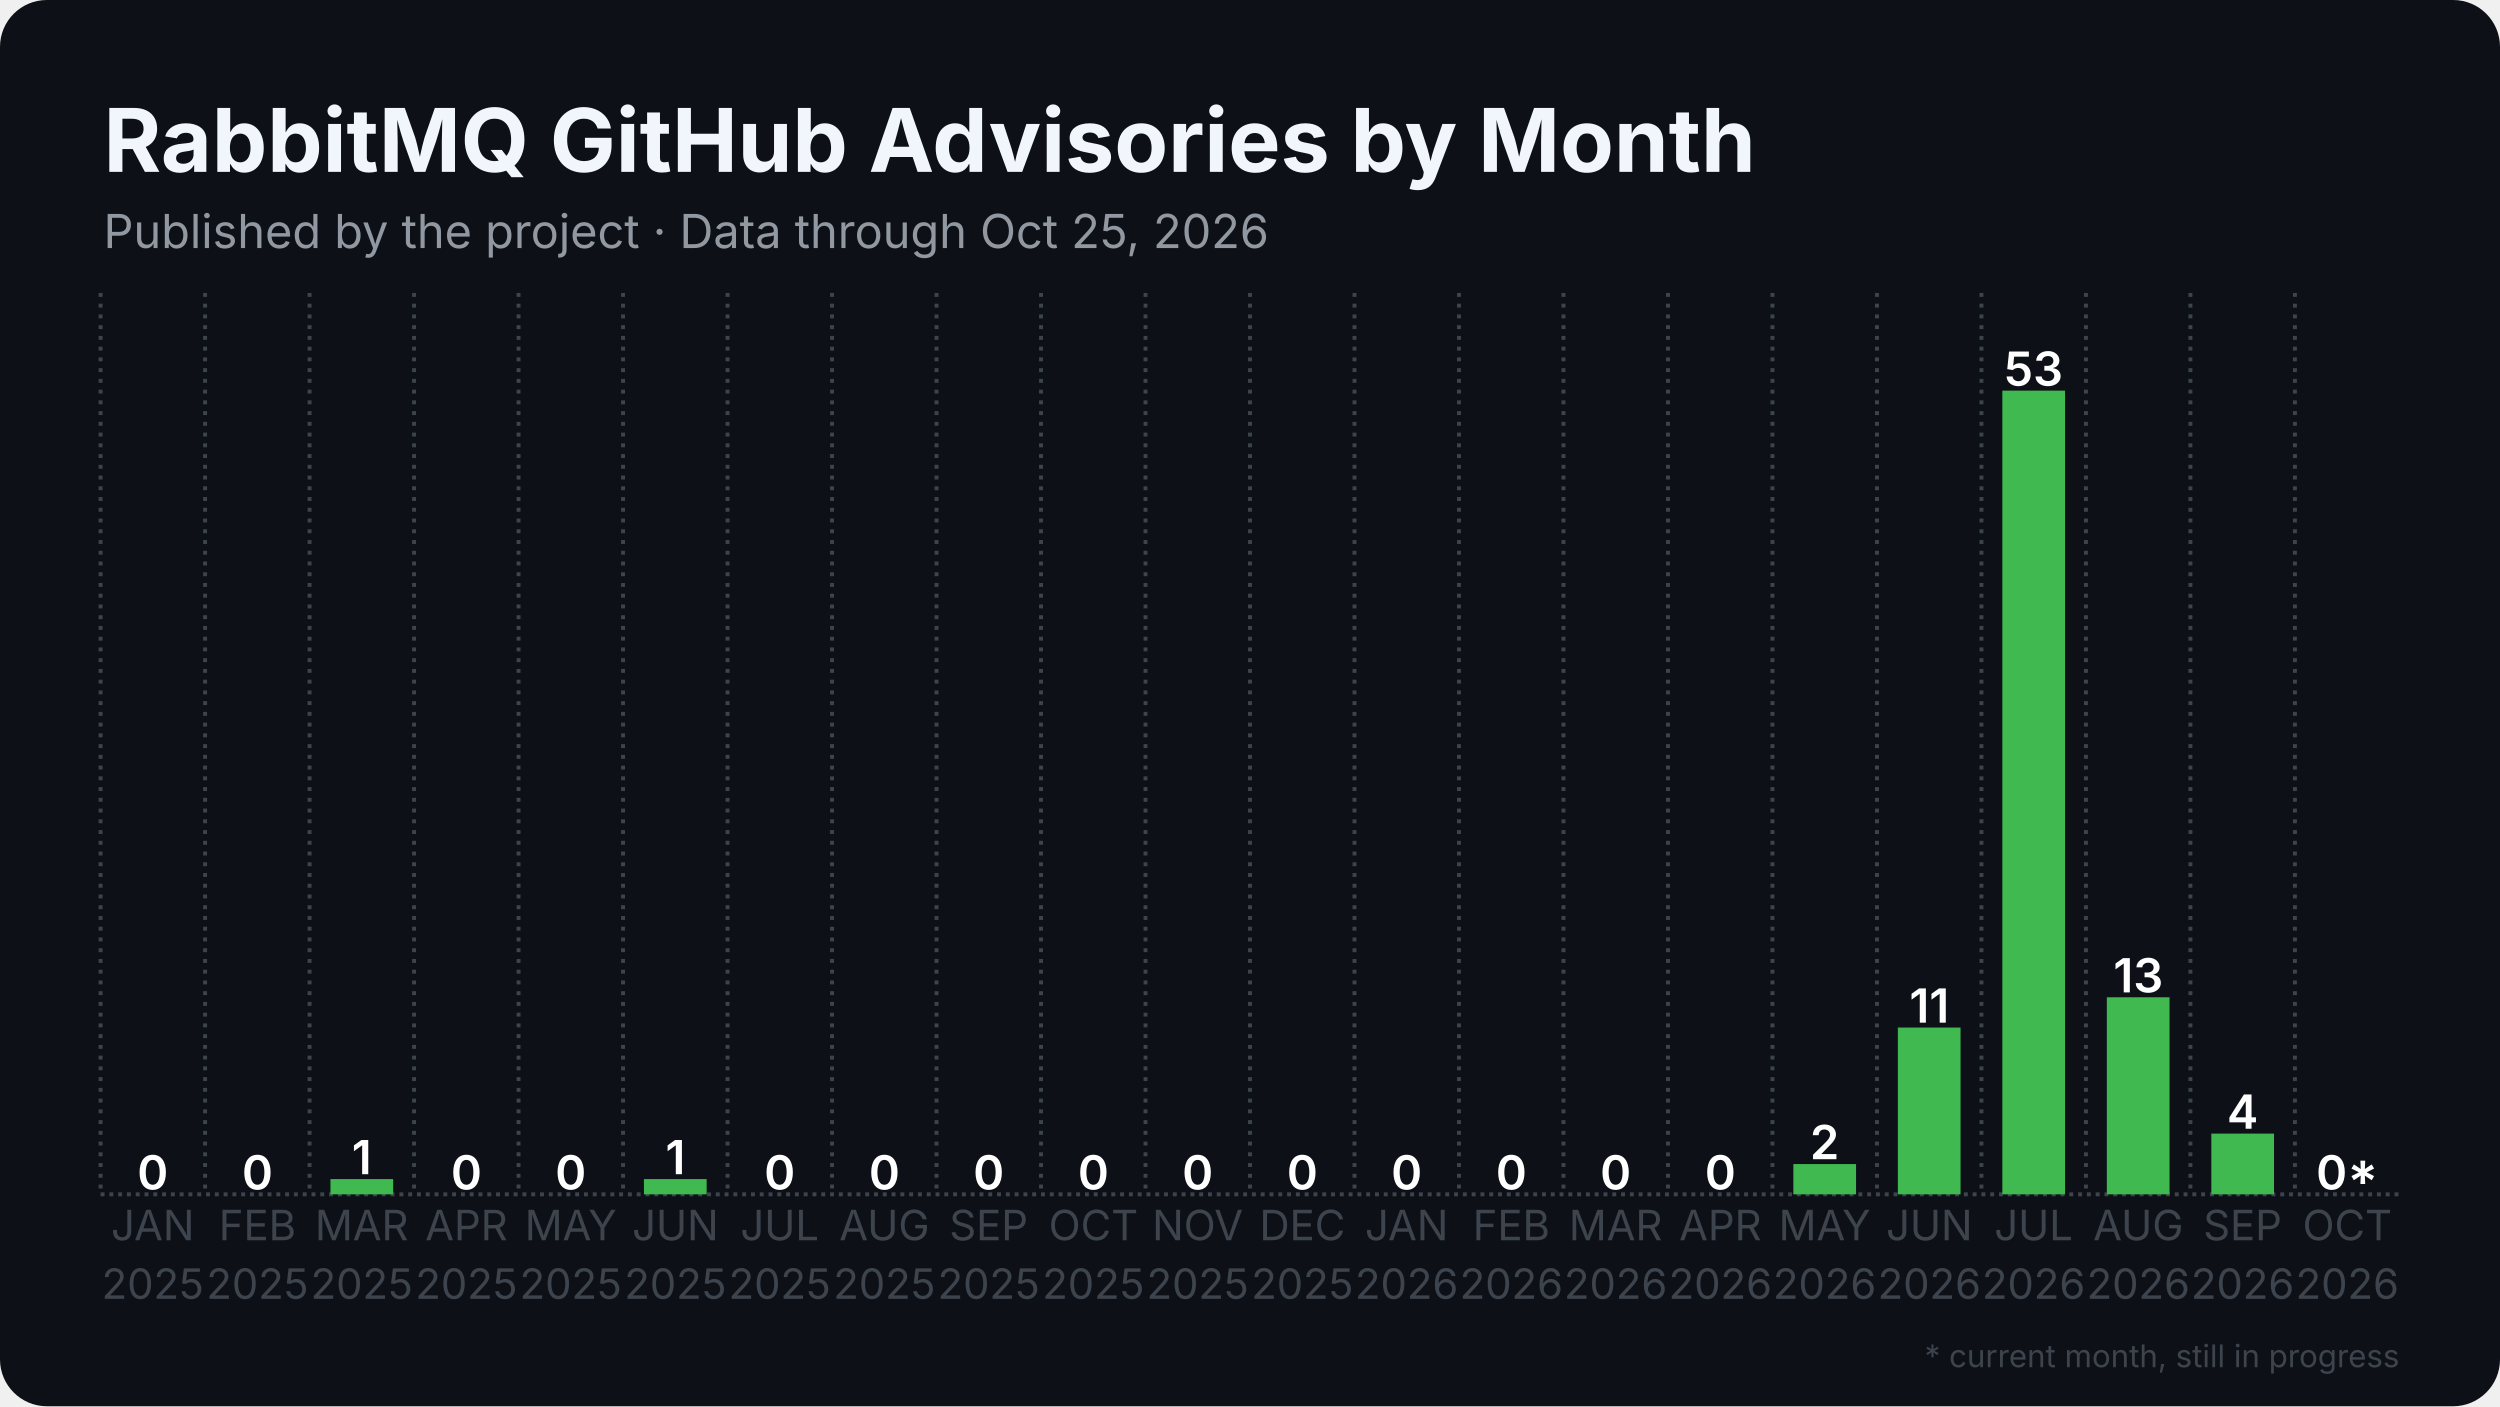
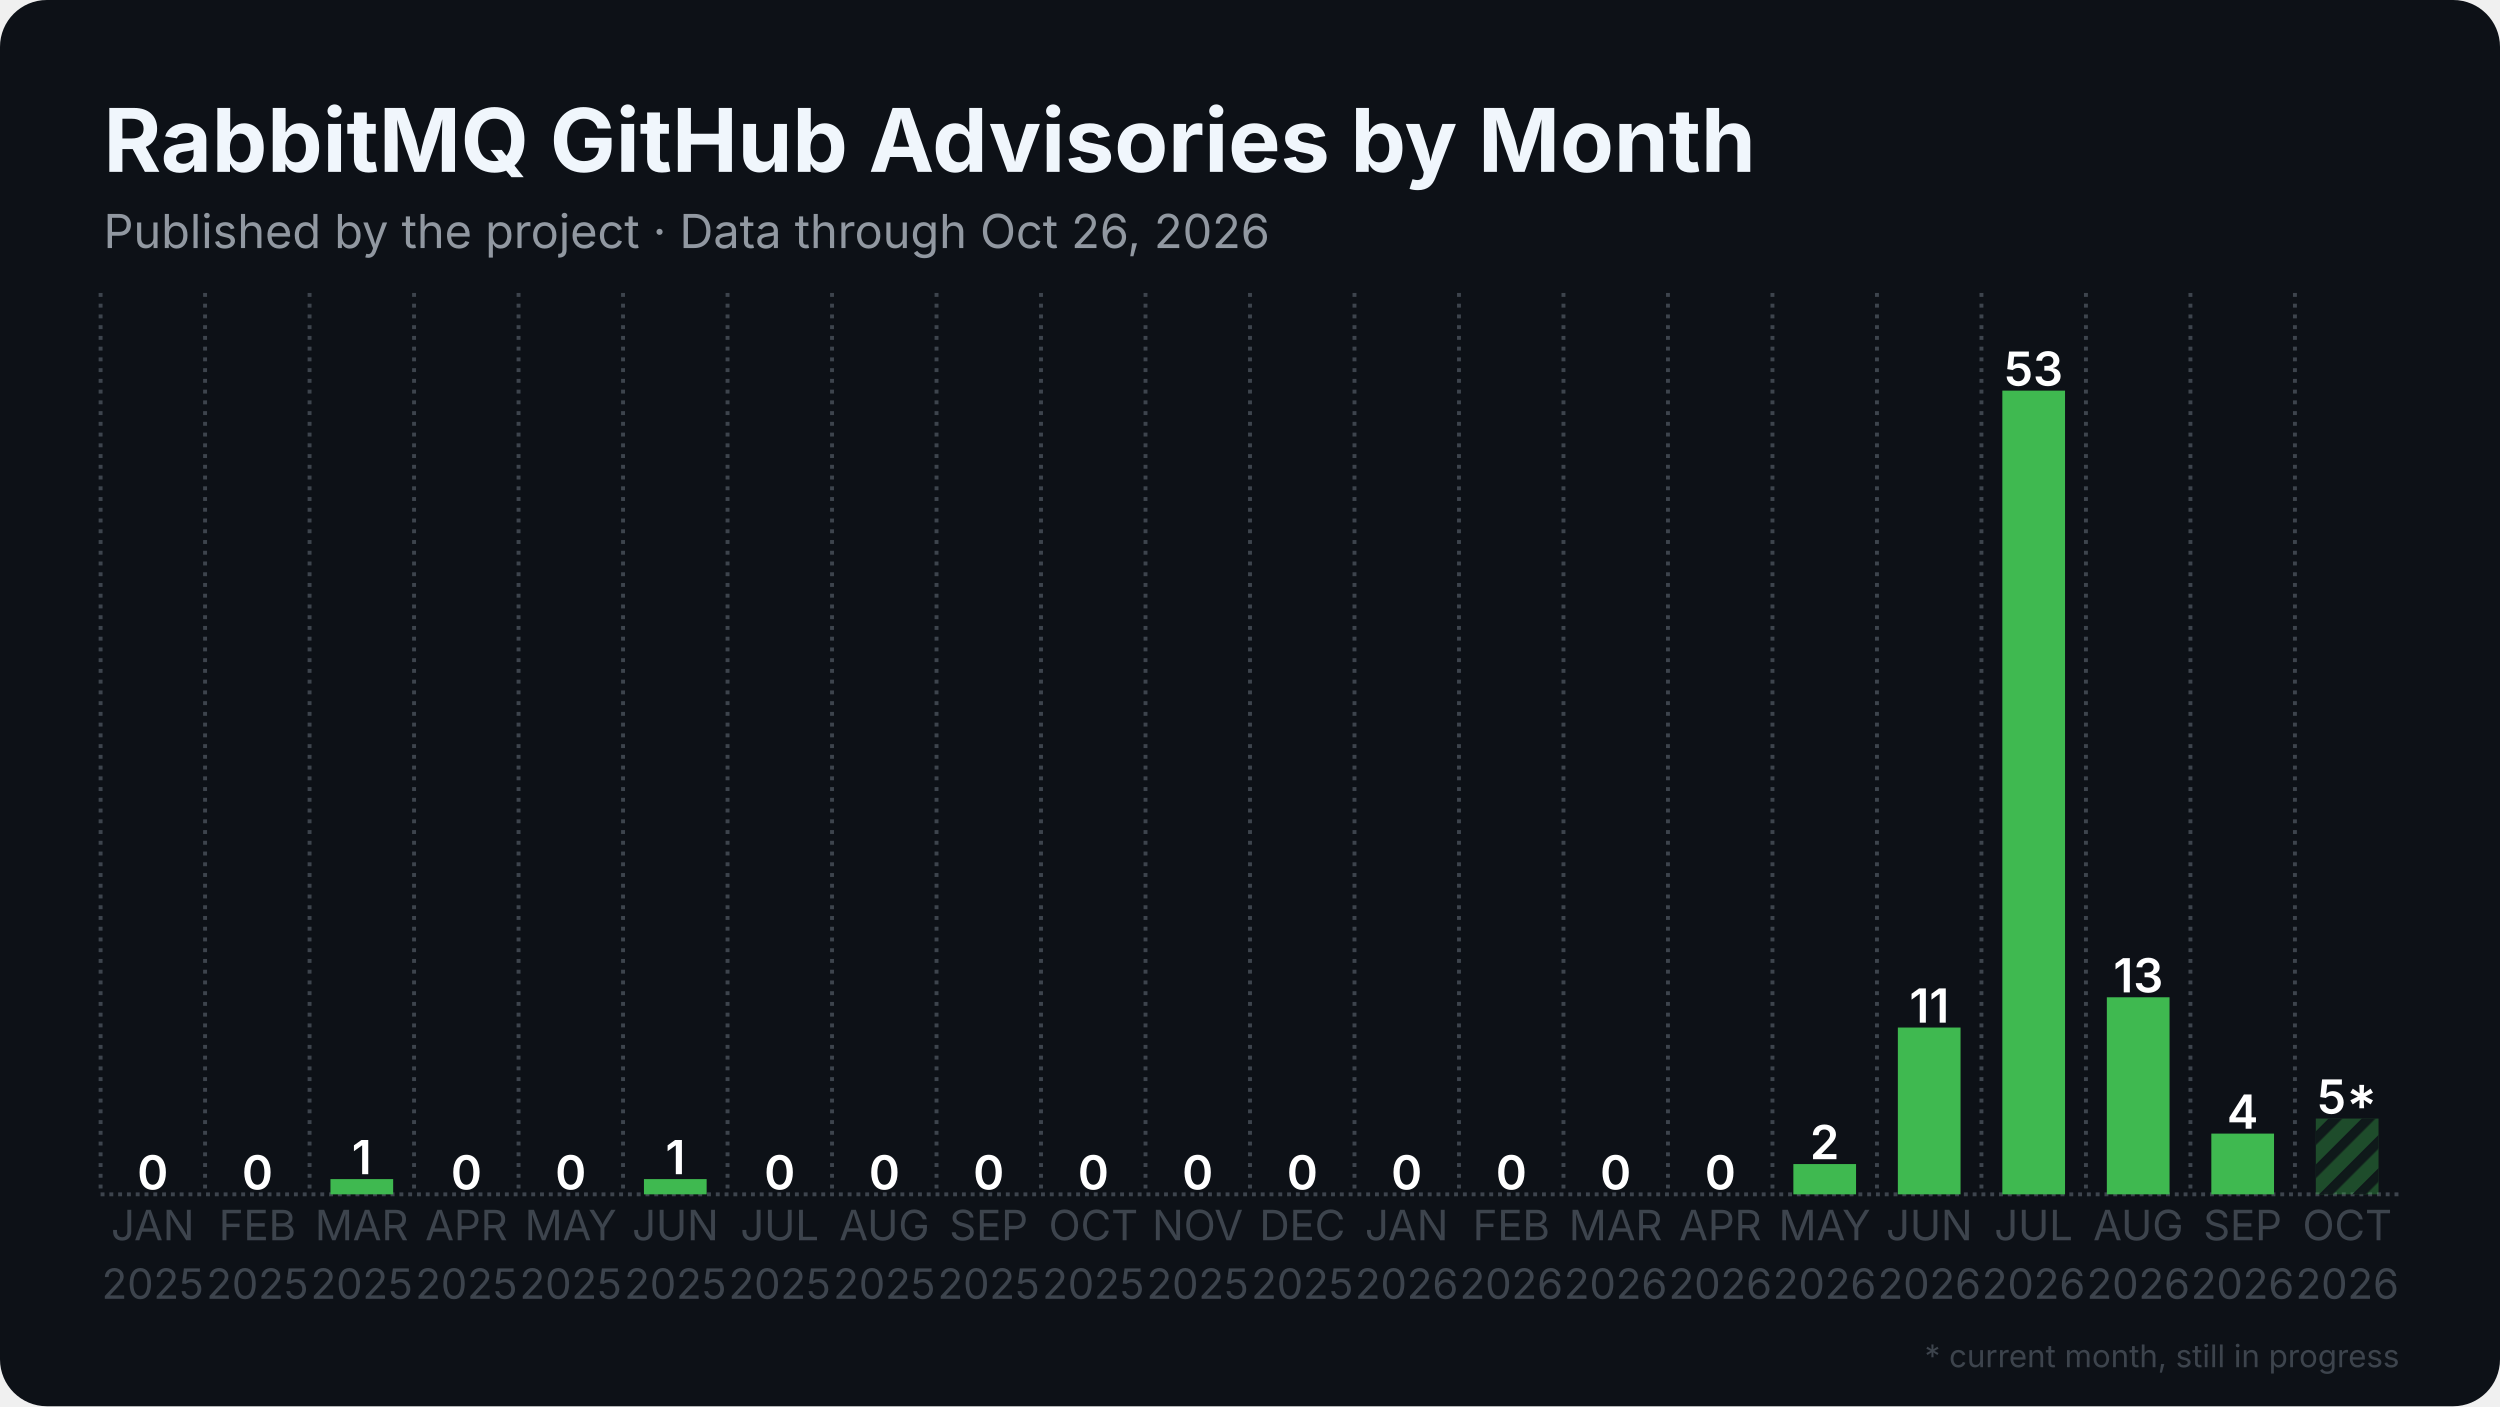
<svg xmlns="http://www.w3.org/2000/svg" width="1280" height="720" viewBox="0 0 1280 720">
  <rect width="1280" height="720" rx="24" fill="#0d1117" />
  <defs>
    <pattern id="stripes" width="12" height="12" patternUnits="userSpaceOnUse" patternTransform="rotate(45)">
      <rect width="12" height="12" fill="none" />
      <rect width="5" height="12" fill="#0d1117" opacity="0.85" />
    </pattern>
  </defs>
  <line x1="51.5" y1="611.5" x2="1228.5" y2="611.5" stroke="#3d444d" stroke-width="2" stroke-dasharray="2 2.5" />
  <line x1="51.5" y1="150.0" x2="51.5" y2="611.5" stroke="#3d444d" stroke-width="2" stroke-dasharray="2 3.5" />
  <line x1="105.0" y1="150.0" x2="105.0" y2="611.5" stroke="#3d444d" stroke-width="2" stroke-dasharray="2 3.5" />
  <line x1="158.5" y1="150.0" x2="158.5" y2="611.5" stroke="#3d444d" stroke-width="2" stroke-dasharray="2 3.5" />
  <line x1="212.0" y1="150.0" x2="212.0" y2="611.5" stroke="#3d444d" stroke-width="2" stroke-dasharray="2 3.5" />
  <line x1="265.5" y1="150.0" x2="265.5" y2="611.5" stroke="#3d444d" stroke-width="2" stroke-dasharray="2 3.5" />
  <line x1="319.0" y1="150.0" x2="319.0" y2="611.5" stroke="#3d444d" stroke-width="2" stroke-dasharray="2 3.5" />
  <line x1="372.5" y1="150.0" x2="372.5" y2="611.5" stroke="#3d444d" stroke-width="2" stroke-dasharray="2 3.5" />
  <line x1="426.0" y1="150.0" x2="426.0" y2="611.5" stroke="#3d444d" stroke-width="2" stroke-dasharray="2 3.5" />
  <line x1="479.5" y1="150.0" x2="479.5" y2="611.5" stroke="#3d444d" stroke-width="2" stroke-dasharray="2 3.5" />
  <line x1="533.0" y1="150.0" x2="533.0" y2="611.5" stroke="#3d444d" stroke-width="2" stroke-dasharray="2 3.5" />
  <line x1="586.5" y1="150.0" x2="586.5" y2="611.5" stroke="#3d444d" stroke-width="2" stroke-dasharray="2 3.5" />
  <line x1="640.0" y1="150.0" x2="640.0" y2="611.5" stroke="#3d444d" stroke-width="2" stroke-dasharray="2 3.5" />
  <line x1="693.5" y1="150.0" x2="693.5" y2="611.5" stroke="#3d444d" stroke-width="2" stroke-dasharray="2 3.5" />
  <line x1="747.0" y1="150.0" x2="747.0" y2="611.5" stroke="#3d444d" stroke-width="2" stroke-dasharray="2 3.5" />
  <line x1="800.5" y1="150.0" x2="800.5" y2="611.5" stroke="#3d444d" stroke-width="2" stroke-dasharray="2 3.5" />
  <line x1="854.0" y1="150.0" x2="854.0" y2="611.5" stroke="#3d444d" stroke-width="2" stroke-dasharray="2 3.5" />
  <line x1="907.5" y1="150.0" x2="907.5" y2="611.5" stroke="#3d444d" stroke-width="2" stroke-dasharray="2 3.5" />
  <line x1="961.0" y1="150.0" x2="961.0" y2="611.5" stroke="#3d444d" stroke-width="2" stroke-dasharray="2 3.5" />
  <line x1="1014.5" y1="150.0" x2="1014.5" y2="611.5" stroke="#3d444d" stroke-width="2" stroke-dasharray="2 3.5" />
  <line x1="1068.0" y1="150.0" x2="1068.0" y2="611.5" stroke="#3d444d" stroke-width="2" stroke-dasharray="2 3.5" />
  <line x1="1121.5" y1="150.0" x2="1121.5" y2="611.5" stroke="#3d444d" stroke-width="2" stroke-dasharray="2 3.5" />
  <line x1="1175.0" y1="150.0" x2="1175.0" y2="611.5" stroke="#3d444d" stroke-width="2" stroke-dasharray="2 3.5" />
  <rect x="62.2" y="611.5" width="32.1" height="0.0" fill="#3fb950" />
  <text x="78.2" y="609.0" text-anchor="middle" font-family="Inter, Segoe UI, Helvetica, Arial, sans-serif" font-size="24.1" font-weight="600" fill="#ffffff">0</text>
  <rect x="115.7" y="611.5" width="32.1" height="0.0" fill="#3fb950" />
  <text x="131.8" y="609.0" text-anchor="middle" font-family="Inter, Segoe UI, Helvetica, Arial, sans-serif" font-size="24.1" font-weight="600" fill="#ffffff">0</text>
  <rect x="169.2" y="603.7" width="32.1" height="7.8" fill="#3fb950" />
  <text x="185.2" y="601.2" text-anchor="middle" font-family="Inter, Segoe UI, Helvetica, Arial, sans-serif" font-size="24.1" font-weight="600" fill="#ffffff">1</text>
  <rect x="222.7" y="611.5" width="32.1" height="0.0" fill="#3fb950" />
  <text x="238.8" y="609.0" text-anchor="middle" font-family="Inter, Segoe UI, Helvetica, Arial, sans-serif" font-size="24.1" font-weight="600" fill="#ffffff">0</text>
  <rect x="276.2" y="611.5" width="32.1" height="0.0" fill="#3fb950" />
  <text x="292.2" y="609.0" text-anchor="middle" font-family="Inter, Segoe UI, Helvetica, Arial, sans-serif" font-size="24.1" font-weight="600" fill="#ffffff">0</text>
  <rect x="329.7" y="603.7" width="32.1" height="7.8" fill="#3fb950" />
  <text x="345.8" y="601.2" text-anchor="middle" font-family="Inter, Segoe UI, Helvetica, Arial, sans-serif" font-size="24.1" font-weight="600" fill="#ffffff">1</text>
  <rect x="383.2" y="611.5" width="32.1" height="0.0" fill="#3fb950" />
  <text x="399.2" y="609.0" text-anchor="middle" font-family="Inter, Segoe UI, Helvetica, Arial, sans-serif" font-size="24.1" font-weight="600" fill="#ffffff">0</text>
  <rect x="436.7" y="611.5" width="32.1" height="0.0" fill="#3fb950" />
  <text x="452.8" y="609.0" text-anchor="middle" font-family="Inter, Segoe UI, Helvetica, Arial, sans-serif" font-size="24.1" font-weight="600" fill="#ffffff">0</text>
  <rect x="490.2" y="611.5" width="32.1" height="0.0" fill="#3fb950" />
  <text x="506.2" y="609.0" text-anchor="middle" font-family="Inter, Segoe UI, Helvetica, Arial, sans-serif" font-size="24.1" font-weight="600" fill="#ffffff">0</text>
  <rect x="543.7" y="611.5" width="32.1" height="0.0" fill="#3fb950" />
  <text x="559.8" y="609.0" text-anchor="middle" font-family="Inter, Segoe UI, Helvetica, Arial, sans-serif" font-size="24.1" font-weight="600" fill="#ffffff">0</text>
  <rect x="597.2" y="611.5" width="32.1" height="0.0" fill="#3fb950" />
  <text x="613.2" y="609.0" text-anchor="middle" font-family="Inter, Segoe UI, Helvetica, Arial, sans-serif" font-size="24.1" font-weight="600" fill="#ffffff">0</text>
  <rect x="650.7" y="611.5" width="32.1" height="0.0" fill="#3fb950" />
  <text x="666.8" y="609.0" text-anchor="middle" font-family="Inter, Segoe UI, Helvetica, Arial, sans-serif" font-size="24.1" font-weight="600" fill="#ffffff">0</text>
  <rect x="704.2" y="611.5" width="32.1" height="0.0" fill="#3fb950" />
  <text x="720.2" y="609.0" text-anchor="middle" font-family="Inter, Segoe UI, Helvetica, Arial, sans-serif" font-size="24.1" font-weight="600" fill="#ffffff">0</text>
  <rect x="757.7" y="611.5" width="32.1" height="0.0" fill="#3fb950" />
  <text x="773.8" y="609.0" text-anchor="middle" font-family="Inter, Segoe UI, Helvetica, Arial, sans-serif" font-size="24.1" font-weight="600" fill="#ffffff">0</text>
  <rect x="811.2" y="611.5" width="32.1" height="0.0" fill="#3fb950" />
  <text x="827.2" y="609.0" text-anchor="middle" font-family="Inter, Segoe UI, Helvetica, Arial, sans-serif" font-size="24.1" font-weight="600" fill="#ffffff">0</text>
  <rect x="864.7" y="611.5" width="32.1" height="0.0" fill="#3fb950" />
  <text x="880.8" y="609.0" text-anchor="middle" font-family="Inter, Segoe UI, Helvetica, Arial, sans-serif" font-size="24.1" font-weight="600" fill="#ffffff">0</text>
  <rect x="918.2" y="596.0" width="32.1" height="15.5" fill="#3fb950" />
  <text x="934.2" y="593.5" text-anchor="middle" font-family="Inter, Segoe UI, Helvetica, Arial, sans-serif" font-size="24.1" font-weight="600" fill="#ffffff">2</text>
  <rect x="971.7" y="526.1" width="32.1" height="85.4" fill="#3fb950" />
  <text x="987.8" y="523.6" text-anchor="middle" font-family="Inter, Segoe UI, Helvetica, Arial, sans-serif" font-size="24.1" font-weight="600" fill="#ffffff">11</text>
  <rect x="1025.2" y="200.0" width="32.1" height="411.5" fill="#3fb950" />
  <text x="1041.2" y="197.5" text-anchor="middle" font-family="Inter, Segoe UI, Helvetica, Arial, sans-serif" font-size="24.1" font-weight="600" fill="#ffffff">53</text>
  <rect x="1078.7" y="510.6" width="32.1" height="100.9" fill="#3fb950" />
  <text x="1094.8" y="508.1" text-anchor="middle" font-family="Inter, Segoe UI, Helvetica, Arial, sans-serif" font-size="24.1" font-weight="600" fill="#ffffff">13</text>
  <rect x="1132.2" y="580.4" width="32.1" height="31.1" fill="#3fb950" />
  <text x="1148.2" y="577.9" text-anchor="middle" font-family="Inter, Segoe UI, Helvetica, Arial, sans-serif" font-size="24.1" font-weight="600" fill="#ffffff">4</text>
-   <rect x="1185.7" y="611.5" width="32.1" height="0.0" fill="#3fb950" opacity="0.35" />
-   <rect x="1185.7" y="611.5" width="32.1" height="0.0" fill="url(#stripes)" />
-   <text x="1201.8" y="609.0" text-anchor="middle" font-family="Inter, Segoe UI, Helvetica, Arial, sans-serif" font-size="24.1" font-weight="600" fill="#ffffff">0*</text>
+   <rect x="1185.7" y="572.7" width="32.1" height="38.8" fill="#3fb950" opacity="0.35" />
+   <rect x="1185.7" y="572.7" width="32.1" height="38.8" fill="url(#stripes)" />
+   <text x="1201.8" y="570.2" text-anchor="middle" font-family="Inter, Segoe UI, Helvetica, Arial, sans-serif" font-size="24.1" font-weight="600" fill="#ffffff">5*</text>
  <text x="78.2" y="635" text-anchor="middle" font-family="Inter, Segoe UI, Helvetica, Arial, sans-serif" font-size="21.4" fill="#3d444d">JAN</text>
  <text x="78.2" y="665" text-anchor="middle" font-family="Inter, Segoe UI, Helvetica, Arial, sans-serif" font-size="21.4" fill="#3d444d">2025</text>
  <text x="131.8" y="635" text-anchor="middle" font-family="Inter, Segoe UI, Helvetica, Arial, sans-serif" font-size="21.4" fill="#3d444d">FEB</text>
  <text x="131.8" y="665" text-anchor="middle" font-family="Inter, Segoe UI, Helvetica, Arial, sans-serif" font-size="21.4" fill="#3d444d">2025</text>
  <text x="185.2" y="635" text-anchor="middle" font-family="Inter, Segoe UI, Helvetica, Arial, sans-serif" font-size="21.4" fill="#3d444d">MAR</text>
  <text x="185.2" y="665" text-anchor="middle" font-family="Inter, Segoe UI, Helvetica, Arial, sans-serif" font-size="21.4" fill="#3d444d">2025</text>
  <text x="238.8" y="635" text-anchor="middle" font-family="Inter, Segoe UI, Helvetica, Arial, sans-serif" font-size="21.4" fill="#3d444d">APR</text>
  <text x="238.8" y="665" text-anchor="middle" font-family="Inter, Segoe UI, Helvetica, Arial, sans-serif" font-size="21.4" fill="#3d444d">2025</text>
  <text x="292.2" y="635" text-anchor="middle" font-family="Inter, Segoe UI, Helvetica, Arial, sans-serif" font-size="21.4" fill="#3d444d">MAY</text>
  <text x="292.2" y="665" text-anchor="middle" font-family="Inter, Segoe UI, Helvetica, Arial, sans-serif" font-size="21.4" fill="#3d444d">2025</text>
  <text x="345.8" y="635" text-anchor="middle" font-family="Inter, Segoe UI, Helvetica, Arial, sans-serif" font-size="21.4" fill="#3d444d">JUN</text>
  <text x="345.8" y="665" text-anchor="middle" font-family="Inter, Segoe UI, Helvetica, Arial, sans-serif" font-size="21.4" fill="#3d444d">2025</text>
  <text x="399.2" y="635" text-anchor="middle" font-family="Inter, Segoe UI, Helvetica, Arial, sans-serif" font-size="21.4" fill="#3d444d">JUL</text>
  <text x="399.2" y="665" text-anchor="middle" font-family="Inter, Segoe UI, Helvetica, Arial, sans-serif" font-size="21.4" fill="#3d444d">2025</text>
  <text x="452.8" y="635" text-anchor="middle" font-family="Inter, Segoe UI, Helvetica, Arial, sans-serif" font-size="21.4" fill="#3d444d">AUG</text>
  <text x="452.8" y="665" text-anchor="middle" font-family="Inter, Segoe UI, Helvetica, Arial, sans-serif" font-size="21.4" fill="#3d444d">2025</text>
  <text x="506.2" y="635" text-anchor="middle" font-family="Inter, Segoe UI, Helvetica, Arial, sans-serif" font-size="21.4" fill="#3d444d">SEP</text>
  <text x="506.2" y="665" text-anchor="middle" font-family="Inter, Segoe UI, Helvetica, Arial, sans-serif" font-size="21.4" fill="#3d444d">2025</text>
  <text x="559.8" y="635" text-anchor="middle" font-family="Inter, Segoe UI, Helvetica, Arial, sans-serif" font-size="21.4" fill="#3d444d">OCT</text>
  <text x="559.8" y="665" text-anchor="middle" font-family="Inter, Segoe UI, Helvetica, Arial, sans-serif" font-size="21.4" fill="#3d444d">2025</text>
  <text x="613.2" y="635" text-anchor="middle" font-family="Inter, Segoe UI, Helvetica, Arial, sans-serif" font-size="21.4" fill="#3d444d">NOV</text>
  <text x="613.2" y="665" text-anchor="middle" font-family="Inter, Segoe UI, Helvetica, Arial, sans-serif" font-size="21.4" fill="#3d444d">2025</text>
  <text x="666.8" y="635" text-anchor="middle" font-family="Inter, Segoe UI, Helvetica, Arial, sans-serif" font-size="21.4" fill="#3d444d">DEC</text>
  <text x="666.8" y="665" text-anchor="middle" font-family="Inter, Segoe UI, Helvetica, Arial, sans-serif" font-size="21.4" fill="#3d444d">2025</text>
  <text x="720.2" y="635" text-anchor="middle" font-family="Inter, Segoe UI, Helvetica, Arial, sans-serif" font-size="21.4" fill="#3d444d">JAN</text>
  <text x="720.2" y="665" text-anchor="middle" font-family="Inter, Segoe UI, Helvetica, Arial, sans-serif" font-size="21.4" fill="#3d444d">2026</text>
  <text x="773.8" y="635" text-anchor="middle" font-family="Inter, Segoe UI, Helvetica, Arial, sans-serif" font-size="21.4" fill="#3d444d">FEB</text>
  <text x="773.8" y="665" text-anchor="middle" font-family="Inter, Segoe UI, Helvetica, Arial, sans-serif" font-size="21.4" fill="#3d444d">2026</text>
  <text x="827.2" y="635" text-anchor="middle" font-family="Inter, Segoe UI, Helvetica, Arial, sans-serif" font-size="21.4" fill="#3d444d">MAR</text>
  <text x="827.2" y="665" text-anchor="middle" font-family="Inter, Segoe UI, Helvetica, Arial, sans-serif" font-size="21.4" fill="#3d444d">2026</text>
  <text x="880.8" y="635" text-anchor="middle" font-family="Inter, Segoe UI, Helvetica, Arial, sans-serif" font-size="21.4" fill="#3d444d">APR</text>
  <text x="880.8" y="665" text-anchor="middle" font-family="Inter, Segoe UI, Helvetica, Arial, sans-serif" font-size="21.4" fill="#3d444d">2026</text>
  <text x="934.2" y="635" text-anchor="middle" font-family="Inter, Segoe UI, Helvetica, Arial, sans-serif" font-size="21.4" fill="#3d444d">MAY</text>
  <text x="934.2" y="665" text-anchor="middle" font-family="Inter, Segoe UI, Helvetica, Arial, sans-serif" font-size="21.4" fill="#3d444d">2026</text>
  <text x="987.8" y="635" text-anchor="middle" font-family="Inter, Segoe UI, Helvetica, Arial, sans-serif" font-size="21.4" fill="#3d444d">JUN</text>
  <text x="987.8" y="665" text-anchor="middle" font-family="Inter, Segoe UI, Helvetica, Arial, sans-serif" font-size="21.4" fill="#3d444d">2026</text>
  <text x="1041.2" y="635" text-anchor="middle" font-family="Inter, Segoe UI, Helvetica, Arial, sans-serif" font-size="21.4" fill="#3d444d">JUL</text>
  <text x="1041.2" y="665" text-anchor="middle" font-family="Inter, Segoe UI, Helvetica, Arial, sans-serif" font-size="21.4" fill="#3d444d">2026</text>
  <text x="1094.8" y="635" text-anchor="middle" font-family="Inter, Segoe UI, Helvetica, Arial, sans-serif" font-size="21.4" fill="#3d444d">AUG</text>
  <text x="1094.8" y="665" text-anchor="middle" font-family="Inter, Segoe UI, Helvetica, Arial, sans-serif" font-size="21.4" fill="#3d444d">2026</text>
  <text x="1148.2" y="635" text-anchor="middle" font-family="Inter, Segoe UI, Helvetica, Arial, sans-serif" font-size="21.4" fill="#3d444d">SEP</text>
  <text x="1148.2" y="665" text-anchor="middle" font-family="Inter, Segoe UI, Helvetica, Arial, sans-serif" font-size="21.4" fill="#3d444d">2026</text>
  <text x="1201.8" y="635" text-anchor="middle" font-family="Inter, Segoe UI, Helvetica, Arial, sans-serif" font-size="21.4" fill="#3d444d">OCT</text>
  <text x="1201.8" y="665" text-anchor="middle" font-family="Inter, Segoe UI, Helvetica, Arial, sans-serif" font-size="21.4" fill="#3d444d">2026</text>
  <text x="53.0" y="88.0" font-family="Inter, Segoe UI, Helvetica, Arial, sans-serif" font-size="45" font-weight="700" fill="#f0f6fc">RabbitMQ GitHub Advisories by Month</text>
-   <text x="53.0" y="127.0" font-family="Inter, Segoe UI, Helvetica, Arial, sans-serif" font-size="24" fill="#9198a1">Published by the project · Data through Oct 25, 2026</text>
+   <text x="53.0" y="127.0" font-family="Inter, Segoe UI, Helvetica, Arial, sans-serif" font-size="24" fill="#9198a1">Published by the project · Data through Oct 26, 2026</text>
  <text x="1228.5" y="700" text-anchor="end" font-family="Inter, Segoe UI, Helvetica, Arial, sans-serif" font-size="16" fill="#3d444d">* current month, still in progress</text>
</svg>
